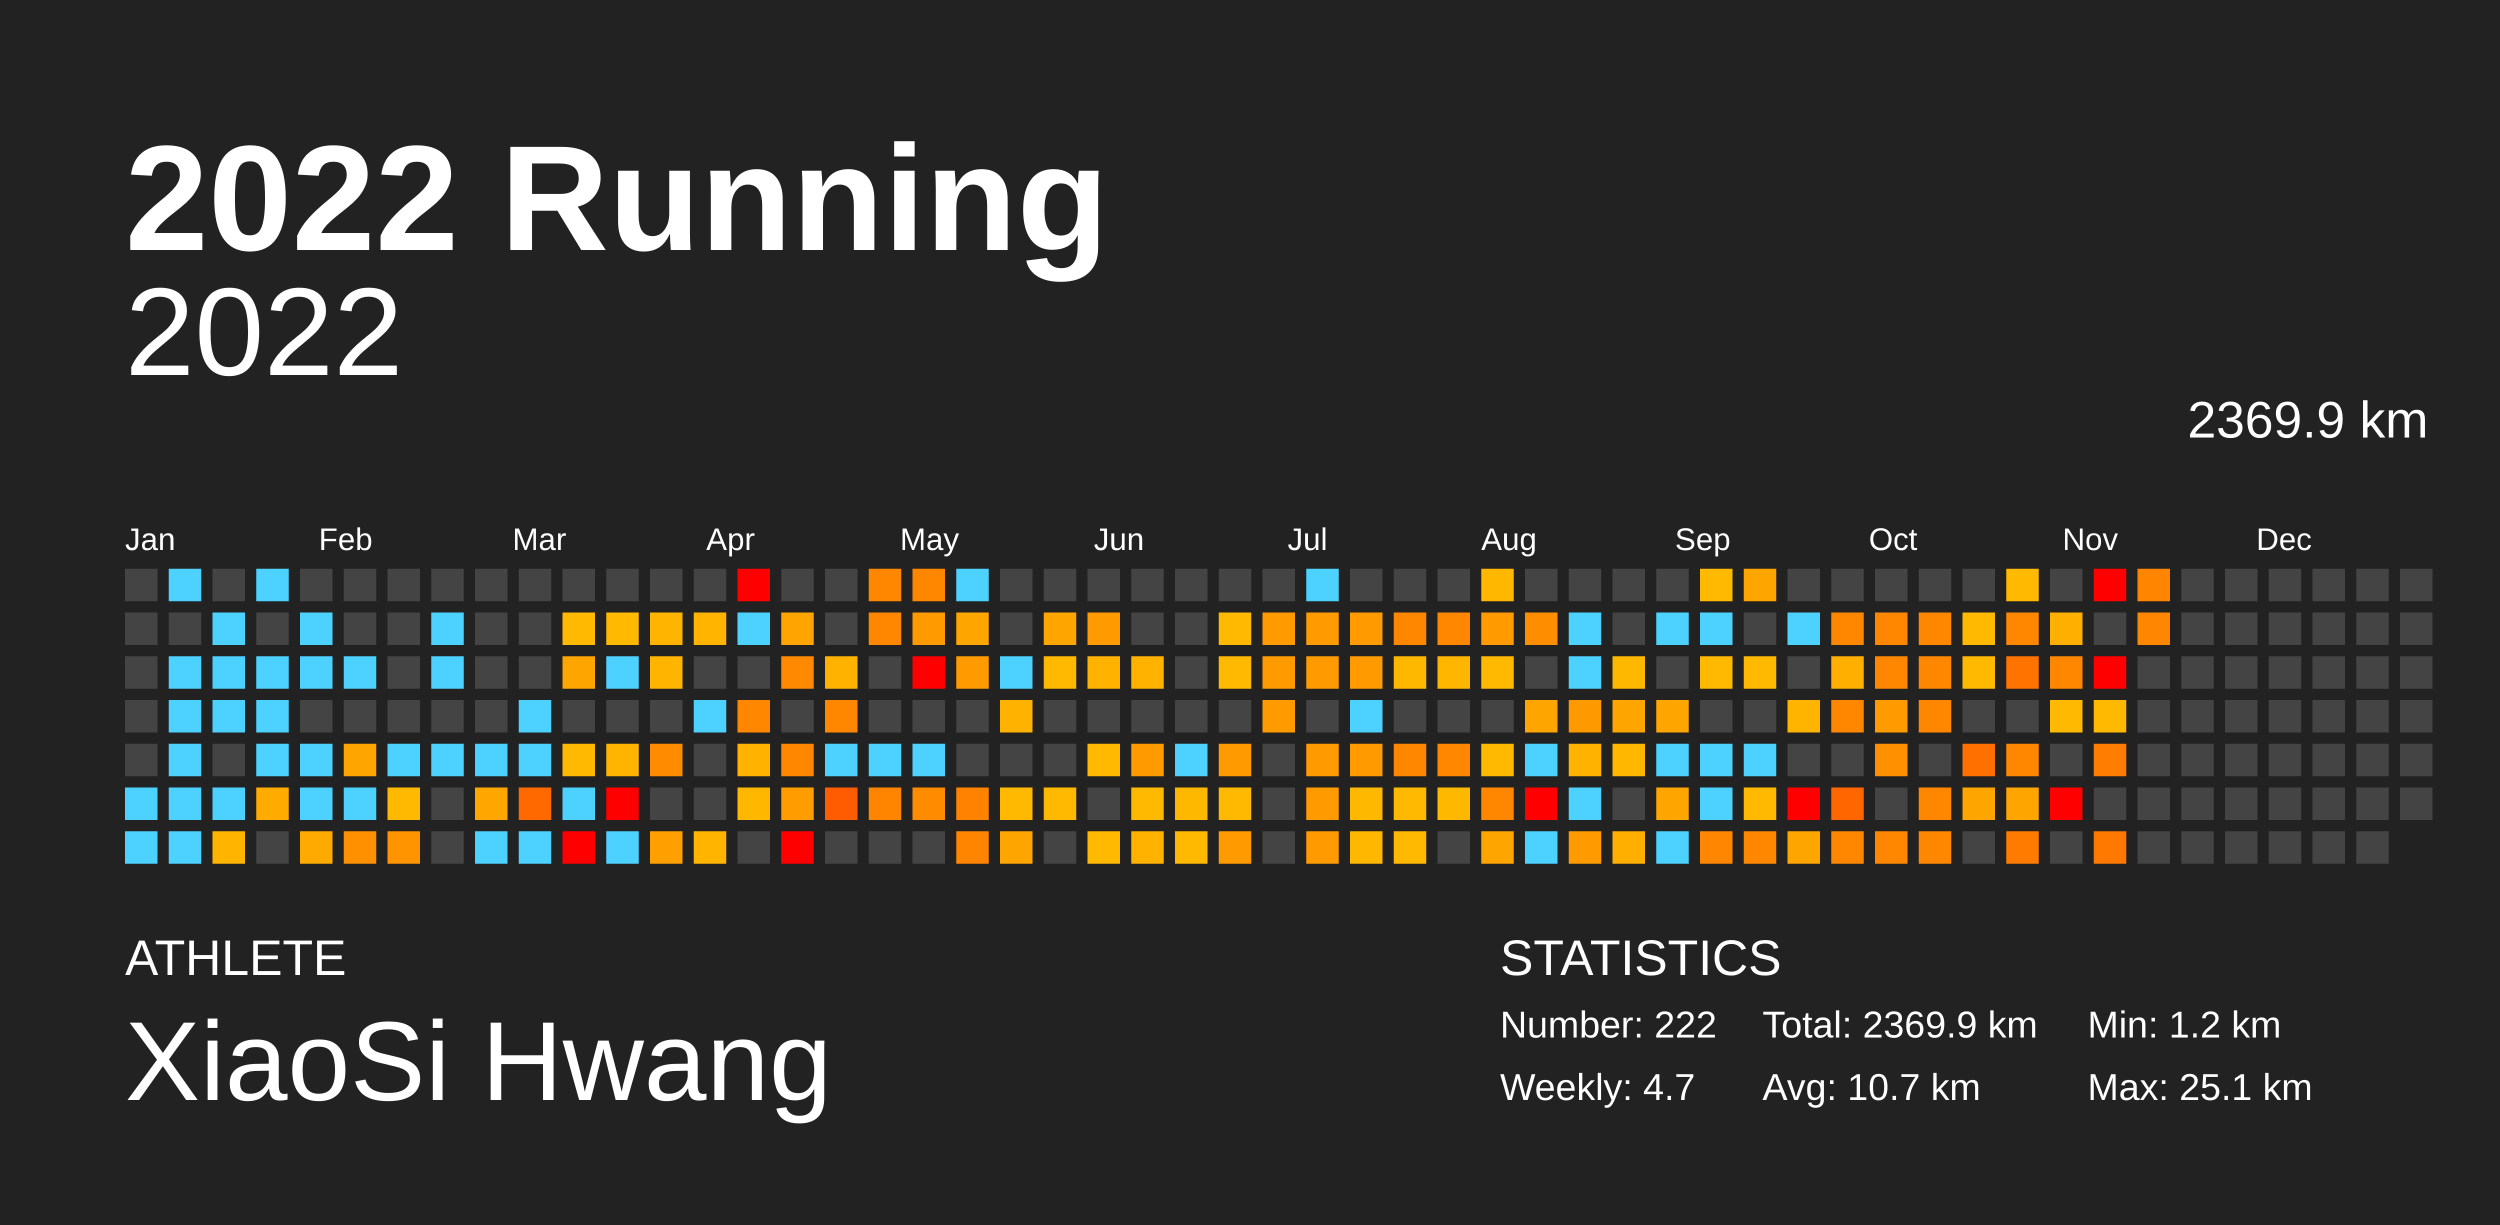
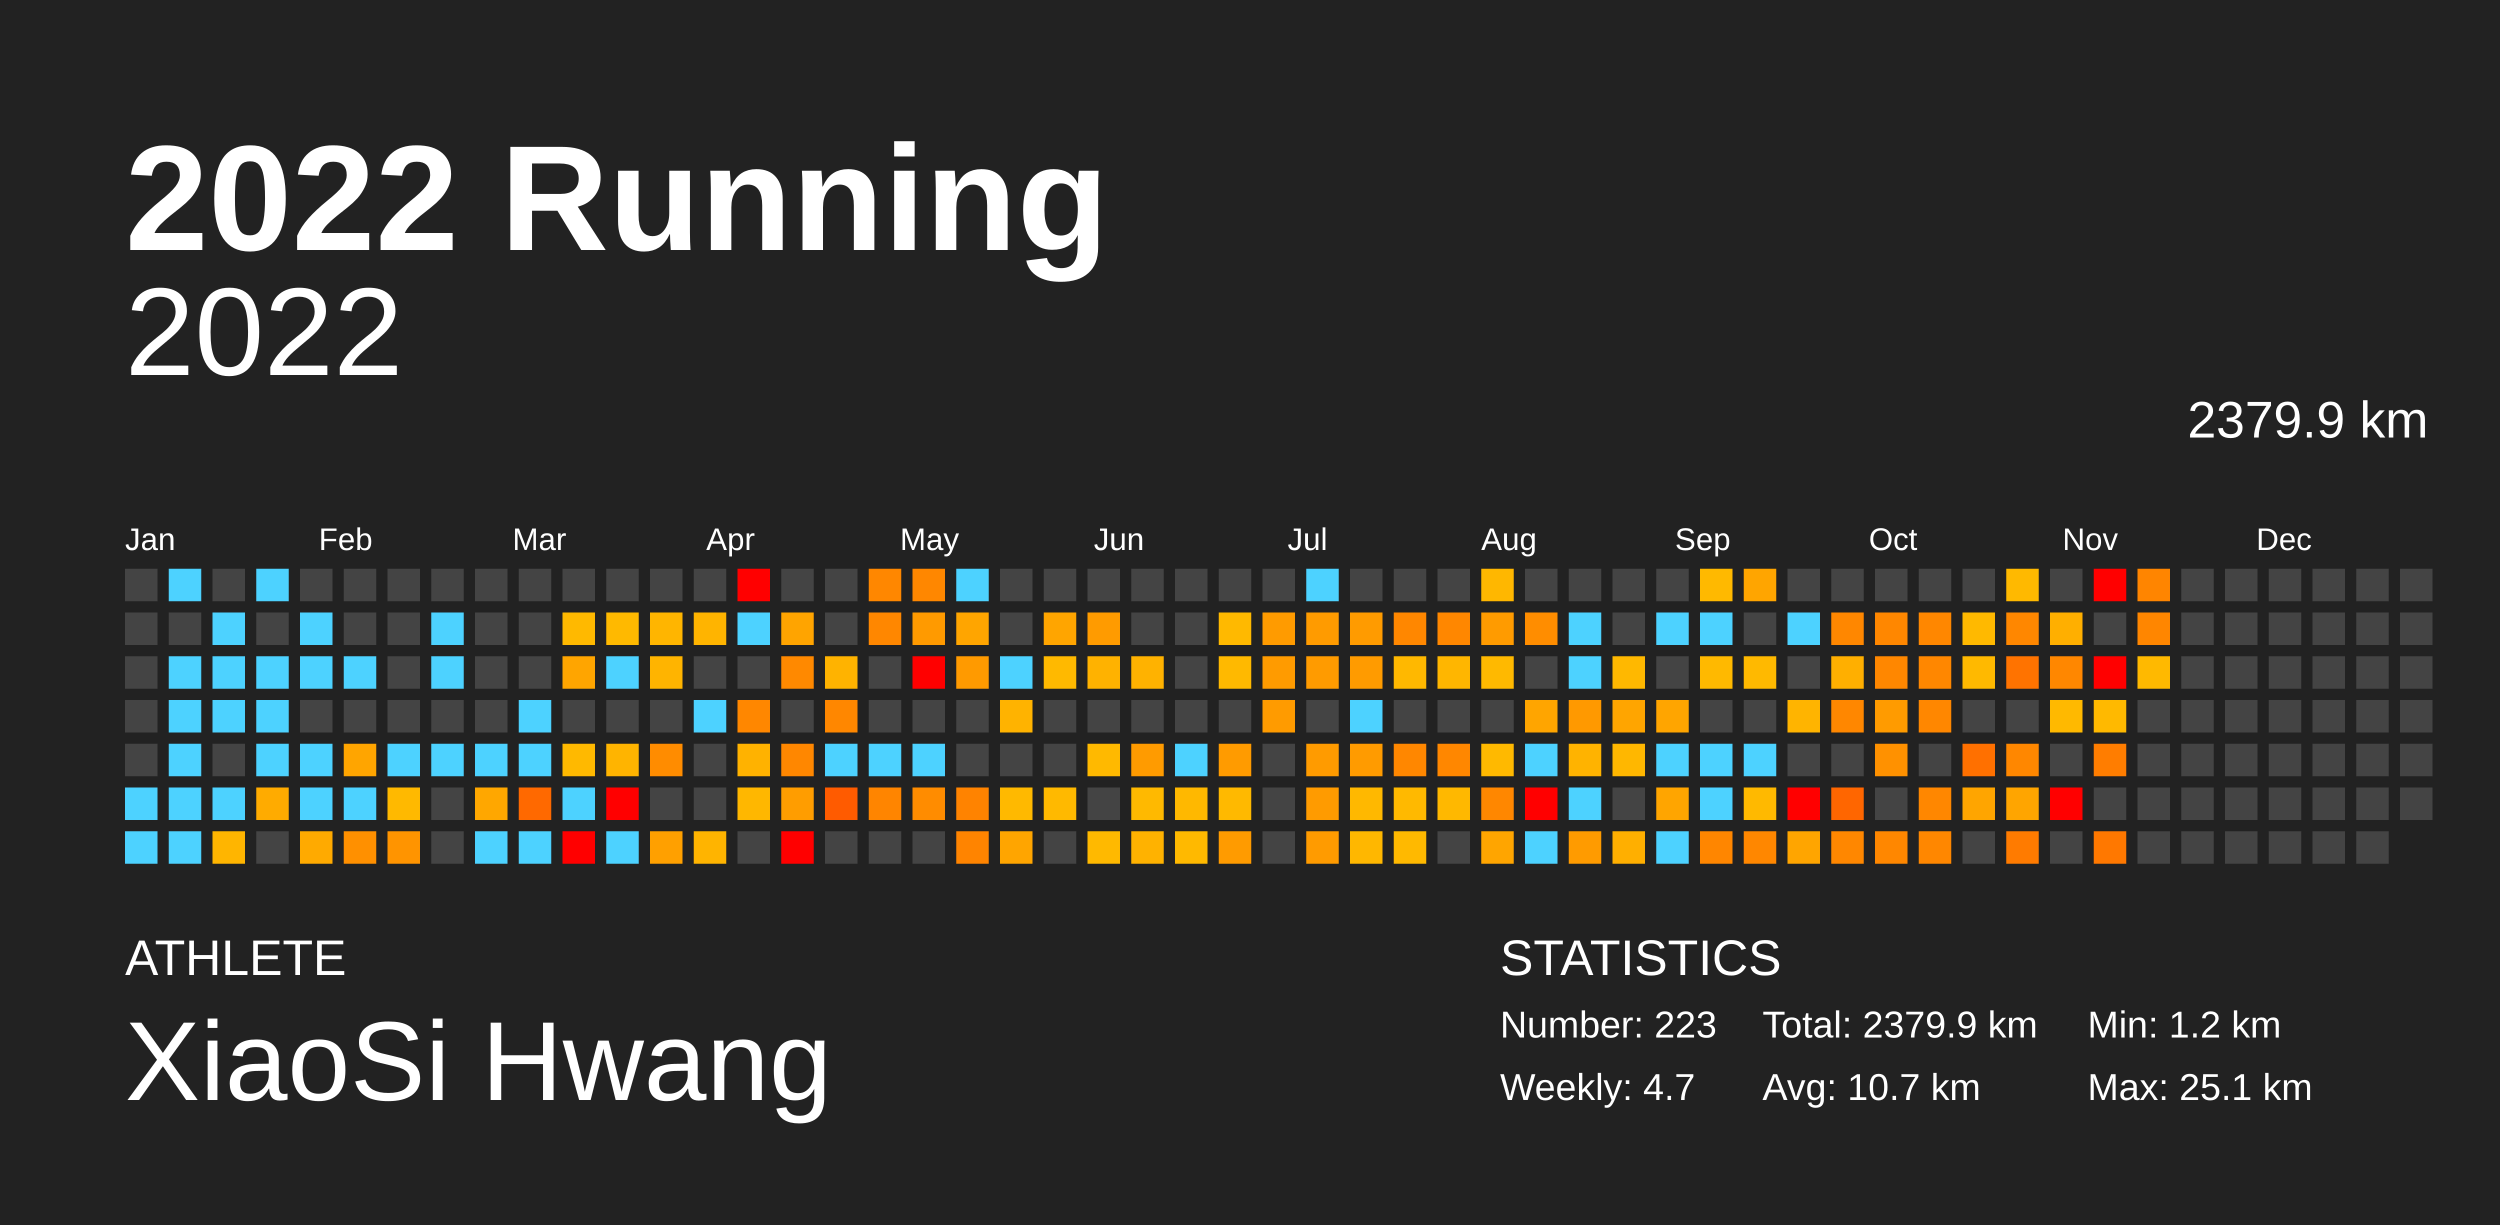
<svg xmlns="http://www.w3.org/2000/svg" baseProfile="full" height="98mm" version="1.1" viewBox="0,0,200,98" width="200mm">
  <defs />
  <rect fill="#222222" height="98" width="200" x="0" y="0" />
  <text fill="#FFFFFF" style="font-size:12px; font-family:Arial; font-weight:bold;" x="10" y="20">2022 Running</text>
  <text fill="#FFFFFF" style="font-size:4px; font-family:Arial" x="10" y="78">ATHLETE</text>
  <text fill="#FFFFFF" style="font-size:9px; font-family:Arial" x="10" y="88">XiaoSi Hwang</text>
  <text fill="#FFFFFF" style="font-size:4px; font-family:Arial" x="120" y="78">STATISTICS</text>
-   <text fill="#FFFFFF" style="font-size:3px; font-family:Arial" x="120" y="83">Number: 222</text>
+   <text fill="#FFFFFF" style="font-size:3px; font-family:Arial" x="120" y="83">Number: 223</text>
  <text fill="#FFFFFF" style="font-size:3px; font-family:Arial" x="120" y="88">Weekly: 4.7</text>
-   <text fill="#FFFFFF" style="font-size:3px; font-family:Arial" x="141" y="83">Total: 2369.9 km</text>
+   <text fill="#FFFFFF" style="font-size:3px; font-family:Arial" x="141" y="83">Total: 2379.9 km</text>
  <text fill="#FFFFFF" style="font-size:3px; font-family:Arial" x="141" y="88">Avg: 10.7 km</text>
  <text fill="#FFFFFF" style="font-size:3px; font-family:Arial" x="167" y="83">Min: 1.2 km</text>
  <text fill="#FFFFFF" style="font-size:3px; font-family:Arial" x="167" y="88">Max: 25.1 km</text>
  <text alignment-baseline="hanging" fill="#FFFFFF" style="font-size:10.0px; font-family:Arial;" x="10" y="30">2022</text>
-   <text alignment-baseline="hanging" fill="#FFFFFF" style="font-size:4.125px; font-family:Arial;" x="175" y="35">2369.9 km</text>
+   <text alignment-baseline="hanging" fill="#FFFFFF" style="font-size:4.125px; font-family:Arial;" x="175" y="35">2379.9 km</text>
  <text fill="#FFFFFF" style="font-size:2.5px; font-family:Arial" x="10.0" y="44">Jan</text>
  <text fill="#FFFFFF" style="font-size:2.5px; font-family:Arial" x="25.5" y="44">Feb</text>
  <text fill="#FFFFFF" style="font-size:2.5px; font-family:Arial" x="41.0" y="44">Mar</text>
  <text fill="#FFFFFF" style="font-size:2.5px; font-family:Arial" x="56.5" y="44">Apr</text>
  <text fill="#FFFFFF" style="font-size:2.5px; font-family:Arial" x="72.0" y="44">May</text>
  <text fill="#FFFFFF" style="font-size:2.5px; font-family:Arial" x="87.5" y="44">Jun</text>
  <text fill="#FFFFFF" style="font-size:2.5px; font-family:Arial" x="103.0" y="44">Jul</text>
  <text fill="#FFFFFF" style="font-size:2.5px; font-family:Arial" x="118.5" y="44">Aug</text>
  <text fill="#FFFFFF" style="font-size:2.5px; font-family:Arial" x="134.0" y="44">Sep</text>
  <text fill="#FFFFFF" style="font-size:2.5px; font-family:Arial" x="149.5" y="44">Oct</text>
  <text fill="#FFFFFF" style="font-size:2.5px; font-family:Arial" x="165.0" y="44">Nov</text>
  <text fill="#FFFFFF" style="font-size:2.5px; font-family:Arial" x="180.5" y="44">Dec</text>
  <rect fill="#444444" height="2.6" width="2.6" x="10.0" y="45.5" />
  <rect fill="#444444" height="2.6" width="2.6" x="10.0" y="49.0" />
  <rect fill="#444444" height="2.6" width="2.6" x="10.0" y="52.5" />
  <rect fill="#444444" height="2.6" width="2.6" x="10.0" y="56.0" />
  <rect fill="#444444" height="2.6" width="2.6" x="10.0" y="59.5" />
  <rect fill="#4dd2ff" height="2.6" width="2.6" x="10.0" y="63.0" />
  <rect fill="#4dd2ff" height="2.6" width="2.6" x="10.0" y="66.5" />
  <rect fill="#4dd2ff" height="2.6" width="2.6" x="13.5" y="45.5" />
  <rect fill="#444444" height="2.6" width="2.6" x="13.5" y="49.0" />
  <rect fill="#4dd2ff" height="2.6" width="2.6" x="13.5" y="52.5" />
  <rect fill="#4dd2ff" height="2.6" width="2.6" x="13.5" y="56.0" />
  <rect fill="#4dd2ff" height="2.6" width="2.6" x="13.5" y="59.5" />
  <rect fill="#4dd2ff" height="2.6" width="2.6" x="13.5" y="63.0" />
  <rect fill="#4dd2ff" height="2.6" width="2.6" x="13.5" y="66.5" />
  <rect fill="#444444" height="2.6" width="2.6" x="17.0" y="45.5" />
  <rect fill="#4dd2ff" height="2.6" width="2.6" x="17.0" y="49.0" />
  <rect fill="#4dd2ff" height="2.6" width="2.6" x="17.0" y="52.5" />
  <rect fill="#4dd2ff" height="2.6" width="2.6" x="17.0" y="56.0" />
  <rect fill="#444444" height="2.6" width="2.6" x="17.0" y="59.5" />
  <rect fill="#4dd2ff" height="2.6" width="2.6" x="17.0" y="63.0" />
  <rect fill="#ffb500" height="2.6" width="2.6" x="17.0" y="66.5" />
  <rect fill="#4dd2ff" height="2.6" width="2.6" x="20.5" y="45.5" />
  <rect fill="#444444" height="2.6" width="2.6" x="20.5" y="49.0" />
  <rect fill="#4dd2ff" height="2.6" width="2.6" x="20.5" y="52.5" />
  <rect fill="#4dd2ff" height="2.6" width="2.6" x="20.5" y="56.0" />
  <rect fill="#4dd2ff" height="2.6" width="2.6" x="20.5" y="59.5" />
  <rect fill="#ffab00" height="2.6" width="2.6" x="20.5" y="63.0" />
  <rect fill="#444444" height="2.6" width="2.6" x="20.5" y="66.5" />
  <rect fill="#444444" height="2.6" width="2.6" x="24.0" y="45.5" />
  <rect fill="#4dd2ff" height="2.6" width="2.6" x="24.0" y="49.0" />
  <rect fill="#4dd2ff" height="2.6" width="2.6" x="24.0" y="52.5" />
  <rect fill="#444444" height="2.6" width="2.6" x="24.0" y="56.0" />
  <rect fill="#4dd2ff" height="2.6" width="2.6" x="24.0" y="59.5" />
  <rect fill="#4dd2ff" height="2.6" width="2.6" x="24.0" y="63.0" />
  <rect fill="#ffaa00" height="2.6" width="2.6" x="24.0" y="66.5" />
  <rect fill="#444444" height="2.6" width="2.6" x="27.5" y="45.5" />
  <rect fill="#444444" height="2.6" width="2.6" x="27.5" y="49.0" />
  <rect fill="#4dd2ff" height="2.6" width="2.6" x="27.5" y="52.5" />
  <rect fill="#444444" height="2.6" width="2.6" x="27.5" y="56.0" />
  <rect fill="#ffa500" height="2.6" width="2.6" x="27.5" y="59.5" />
  <rect fill="#4dd2ff" height="2.6" width="2.6" x="27.5" y="63.0" />
  <rect fill="#ff9000" height="2.6" width="2.6" x="27.5" y="66.5" />
  <rect fill="#444444" height="2.6" width="2.6" x="31.0" y="45.5" />
  <rect fill="#444444" height="2.6" width="2.6" x="31.0" y="49.0" />
  <rect fill="#444444" height="2.6" width="2.6" x="31.0" y="52.5" />
  <rect fill="#444444" height="2.6" width="2.6" x="31.0" y="56.0" />
  <rect fill="#4dd2ff" height="2.6" width="2.6" x="31.0" y="59.5" />
  <rect fill="#ffb900" height="2.6" width="2.6" x="31.0" y="63.0" />
  <rect fill="#ff9400" height="2.6" width="2.6" x="31.0" y="66.5" />
  <rect fill="#444444" height="2.6" width="2.6" x="34.5" y="45.5" />
  <rect fill="#4dd2ff" height="2.6" width="2.6" x="34.5" y="49.0" />
  <rect fill="#4dd2ff" height="2.6" width="2.6" x="34.5" y="52.5" />
  <rect fill="#444444" height="2.6" width="2.6" x="34.5" y="56.0" />
  <rect fill="#4dd2ff" height="2.6" width="2.6" x="34.5" y="59.5" />
  <rect fill="#444444" height="2.6" width="2.6" x="34.5" y="63.0" />
  <rect fill="#444444" height="2.6" width="2.6" x="34.5" y="66.5" />
  <rect fill="#444444" height="2.6" width="2.6" x="38.0" y="45.5" />
  <rect fill="#444444" height="2.6" width="2.6" x="38.0" y="49.0" />
  <rect fill="#444444" height="2.6" width="2.6" x="38.0" y="52.5" />
  <rect fill="#444444" height="2.6" width="2.6" x="38.0" y="56.0" />
  <rect fill="#4dd2ff" height="2.6" width="2.6" x="38.0" y="59.5" />
  <rect fill="#ffa700" height="2.6" width="2.6" x="38.0" y="63.0" />
  <rect fill="#4dd2ff" height="2.6" width="2.6" x="38.0" y="66.5" />
  <rect fill="#444444" height="2.6" width="2.6" x="41.5" y="45.5" />
  <rect fill="#444444" height="2.6" width="2.6" x="41.5" y="49.0" />
  <rect fill="#444444" height="2.6" width="2.6" x="41.5" y="52.5" />
  <rect fill="#4dd2ff" height="2.6" width="2.6" x="41.5" y="56.0" />
  <rect fill="#4dd2ff" height="2.6" width="2.6" x="41.5" y="59.5" />
  <rect fill="#ff6900" height="2.6" width="2.6" x="41.5" y="63.0" />
  <rect fill="#4dd2ff" height="2.6" width="2.6" x="41.5" y="66.5" />
  <rect fill="#444444" height="2.6" width="2.6" x="45.0" y="45.5" />
  <rect fill="#ffb900" height="2.6" width="2.6" x="45.0" y="49.0" />
  <rect fill="#ffa500" height="2.6" width="2.6" x="45.0" y="52.5" />
  <rect fill="#444444" height="2.6" width="2.6" x="45.0" y="56.0" />
  <rect fill="#ffb900" height="2.6" width="2.6" x="45.0" y="59.5" />
  <rect fill="#4dd2ff" height="2.6" width="2.6" x="45.0" y="63.0" />
  <rect fill="red" height="2.6" width="2.6" x="45.0" y="66.5" />
  <rect fill="#444444" height="2.6" width="2.6" x="48.5" y="45.5" />
  <rect fill="#ffb900" height="2.6" width="2.6" x="48.5" y="49.0" />
  <rect fill="#4dd2ff" height="2.6" width="2.6" x="48.5" y="52.5" />
  <rect fill="#444444" height="2.6" width="2.6" x="48.5" y="56.0" />
  <rect fill="#ffb400" height="2.6" width="2.6" x="48.5" y="59.5" />
  <rect fill="red" height="2.6" width="2.6" x="48.5" y="63.0" />
  <rect fill="#4dd2ff" height="2.6" width="2.6" x="48.5" y="66.5" />
  <rect fill="#444444" height="2.6" width="2.6" x="52.0" y="45.5" />
  <rect fill="#ffb500" height="2.6" width="2.6" x="52.0" y="49.0" />
  <rect fill="#ffb400" height="2.6" width="2.6" x="52.0" y="52.5" />
  <rect fill="#444444" height="2.6" width="2.6" x="52.0" y="56.0" />
  <rect fill="#ff8c00" height="2.6" width="2.6" x="52.0" y="59.5" />
  <rect fill="#444444" height="2.6" width="2.6" x="52.0" y="63.0" />
  <rect fill="#ffa000" height="2.6" width="2.6" x="52.0" y="66.5" />
  <rect fill="#444444" height="2.6" width="2.6" x="55.5" y="45.5" />
  <rect fill="#ffb400" height="2.6" width="2.6" x="55.5" y="49.0" />
  <rect fill="#444444" height="2.6" width="2.6" x="55.5" y="52.5" />
  <rect fill="#4dd2ff" height="2.6" width="2.6" x="55.5" y="56.0" />
  <rect fill="#444444" height="2.6" width="2.6" x="55.5" y="59.5" />
  <rect fill="#444444" height="2.6" width="2.6" x="55.5" y="63.0" />
  <rect fill="#ffb400" height="2.6" width="2.6" x="55.5" y="66.5" />
  <rect fill="red" height="2.6" width="2.6" x="59.0" y="45.5" />
  <rect fill="#4dd2ff" height="2.6" width="2.6" x="59.0" y="49.0" />
  <rect fill="#444444" height="2.6" width="2.6" x="59.0" y="52.5" />
  <rect fill="#ff8700" height="2.6" width="2.6" x="59.0" y="56.0" />
  <rect fill="#ffb200" height="2.6" width="2.6" x="59.0" y="59.5" />
  <rect fill="#ffb700" height="2.6" width="2.6" x="59.0" y="63.0" />
  <rect fill="#444444" height="2.6" width="2.6" x="59.0" y="66.5" />
  <rect fill="#444444" height="2.6" width="2.6" x="62.5" y="45.5" />
  <rect fill="#ffa400" height="2.6" width="2.6" x="62.5" y="49.0" />
  <rect fill="#ff8900" height="2.6" width="2.6" x="62.5" y="52.5" />
  <rect fill="#444444" height="2.6" width="2.6" x="62.5" y="56.0" />
  <rect fill="#ff8700" height="2.6" width="2.6" x="62.5" y="59.5" />
  <rect fill="#ff9d00" height="2.6" width="2.6" x="62.5" y="63.0" />
  <rect fill="red" height="2.6" width="2.6" x="62.5" y="66.5" />
  <rect fill="#444444" height="2.6" width="2.6" x="66.0" y="45.5" />
  <rect fill="#444444" height="2.6" width="2.6" x="66.0" y="49.0" />
  <rect fill="#ffb300" height="2.6" width="2.6" x="66.0" y="52.5" />
  <rect fill="#ff8700" height="2.6" width="2.6" x="66.0" y="56.0" />
  <rect fill="#4dd2ff" height="2.6" width="2.6" x="66.0" y="59.5" />
  <rect fill="#ff5b00" height="2.6" width="2.6" x="66.0" y="63.0" />
  <rect fill="#444444" height="2.6" width="2.6" x="66.0" y="66.5" />
  <rect fill="#ff8700" height="2.6" width="2.6" x="69.5" y="45.5" />
  <rect fill="#ff8700" height="2.6" width="2.6" x="69.5" y="49.0" />
  <rect fill="#444444" height="2.6" width="2.6" x="69.5" y="52.5" />
  <rect fill="#444444" height="2.6" width="2.6" x="69.5" y="56.0" />
  <rect fill="#4dd2ff" height="2.6" width="2.6" x="69.5" y="59.5" />
  <rect fill="#ff8500" height="2.6" width="2.6" x="69.5" y="63.0" />
  <rect fill="#444444" height="2.6" width="2.6" x="69.5" y="66.5" />
  <rect fill="#ff8700" height="2.6" width="2.6" x="73.0" y="45.5" />
  <rect fill="#ff9a00" height="2.6" width="2.6" x="73.0" y="49.0" />
  <rect fill="red" height="2.6" width="2.6" x="73.0" y="52.5" />
  <rect fill="#444444" height="2.6" width="2.6" x="73.0" y="56.0" />
  <rect fill="#4dd2ff" height="2.6" width="2.6" x="73.0" y="59.5" />
  <rect fill="#ff8c00" height="2.6" width="2.6" x="73.0" y="63.0" />
  <rect fill="#444444" height="2.6" width="2.6" x="73.0" y="66.5" />
  <rect fill="#4dd2ff" height="2.6" width="2.6" x="76.5" y="45.5" />
  <rect fill="#ffa500" height="2.6" width="2.6" x="76.5" y="49.0" />
  <rect fill="#ff9a00" height="2.6" width="2.6" x="76.5" y="52.5" />
  <rect fill="#444444" height="2.6" width="2.6" x="76.5" y="56.0" />
  <rect fill="#444444" height="2.6" width="2.6" x="76.5" y="59.5" />
  <rect fill="#ff8300" height="2.6" width="2.6" x="76.5" y="63.0" />
  <rect fill="#ff8400" height="2.6" width="2.6" x="76.5" y="66.5" />
  <rect fill="#444444" height="2.6" width="2.6" x="80.0" y="45.5" />
  <rect fill="#444444" height="2.6" width="2.6" x="80.0" y="49.0" />
  <rect fill="#4dd2ff" height="2.6" width="2.6" x="80.0" y="52.5" />
  <rect fill="#ffb300" height="2.6" width="2.6" x="80.0" y="56.0" />
  <rect fill="#444444" height="2.6" width="2.6" x="80.0" y="59.5" />
  <rect fill="#ffb900" height="2.6" width="2.6" x="80.0" y="63.0" />
  <rect fill="#ffa500" height="2.6" width="2.6" x="80.0" y="66.5" />
  <rect fill="#444444" height="2.6" width="2.6" x="83.5" y="45.5" />
  <rect fill="#ffa500" height="2.6" width="2.6" x="83.5" y="49.0" />
  <rect fill="#ffb900" height="2.6" width="2.6" x="83.5" y="52.5" />
  <rect fill="#444444" height="2.6" width="2.6" x="83.5" y="56.0" />
  <rect fill="#444444" height="2.6" width="2.6" x="83.5" y="59.5" />
  <rect fill="#ffb900" height="2.6" width="2.6" x="83.5" y="63.0" />
  <rect fill="#444444" height="2.6" width="2.6" x="83.5" y="66.5" />
  <rect fill="#444444" height="2.6" width="2.6" x="87.0" y="45.5" />
  <rect fill="#ff9b00" height="2.6" width="2.6" x="87.0" y="49.0" />
  <rect fill="#ffb200" height="2.6" width="2.6" x="87.0" y="52.5" />
  <rect fill="#444444" height="2.6" width="2.6" x="87.0" y="56.0" />
  <rect fill="#ffb900" height="2.6" width="2.6" x="87.0" y="59.5" />
  <rect fill="#444444" height="2.6" width="2.6" x="87.0" y="63.0" />
  <rect fill="#ffb900" height="2.6" width="2.6" x="87.0" y="66.5" />
  <rect fill="#444444" height="2.6" width="2.6" x="90.5" y="45.5" />
  <rect fill="#444444" height="2.6" width="2.6" x="90.5" y="49.0" />
  <rect fill="#ffb200" height="2.6" width="2.6" x="90.5" y="52.5" />
  <rect fill="#444444" height="2.6" width="2.6" x="90.5" y="56.0" />
  <rect fill="#ff9b00" height="2.6" width="2.6" x="90.5" y="59.5" />
  <rect fill="#ffb900" height="2.6" width="2.6" x="90.5" y="63.0" />
  <rect fill="#ffb200" height="2.6" width="2.6" x="90.5" y="66.5" />
  <rect fill="#444444" height="2.6" width="2.6" x="94.0" y="45.5" />
  <rect fill="#444444" height="2.6" width="2.6" x="94.0" y="49.0" />
  <rect fill="#444444" height="2.6" width="2.6" x="94.0" y="52.5" />
  <rect fill="#444444" height="2.6" width="2.6" x="94.0" y="56.0" />
  <rect fill="#4dd2ff" height="2.6" width="2.6" x="94.0" y="59.5" />
  <rect fill="#ffb800" height="2.6" width="2.6" x="94.0" y="63.0" />
  <rect fill="#ffb900" height="2.6" width="2.6" x="94.0" y="66.5" />
  <rect fill="#444444" height="2.6" width="2.6" x="97.5" y="45.5" />
  <rect fill="#ffb900" height="2.6" width="2.6" x="97.5" y="49.0" />
  <rect fill="#ffb900" height="2.6" width="2.6" x="97.5" y="52.5" />
  <rect fill="#444444" height="2.6" width="2.6" x="97.5" y="56.0" />
  <rect fill="#ff9b00" height="2.6" width="2.6" x="97.5" y="59.5" />
  <rect fill="#ffb900" height="2.6" width="2.6" x="97.5" y="63.0" />
  <rect fill="#ff9b00" height="2.6" width="2.6" x="97.5" y="66.5" />
  <rect fill="#444444" height="2.6" width="2.6" x="101.0" y="45.5" />
  <rect fill="#ff9b00" height="2.6" width="2.6" x="101.0" y="49.0" />
  <rect fill="#ff9b00" height="2.6" width="2.6" x="101.0" y="52.5" />
  <rect fill="#ff9b00" height="2.6" width="2.6" x="101.0" y="56.0" />
  <rect fill="#444444" height="2.6" width="2.6" x="101.0" y="59.5" />
  <rect fill="#444444" height="2.6" width="2.6" x="101.0" y="63.0" />
  <rect fill="#444444" height="2.6" width="2.6" x="101.0" y="66.5" />
  <rect fill="#4dd2ff" height="2.6" width="2.6" x="104.5" y="45.5" />
  <rect fill="#ff9b00" height="2.6" width="2.6" x="104.5" y="49.0" />
  <rect fill="#ff9b00" height="2.6" width="2.6" x="104.5" y="52.5" />
  <rect fill="#444444" height="2.6" width="2.6" x="104.5" y="56.0" />
  <rect fill="#ff9b00" height="2.6" width="2.6" x="104.5" y="59.5" />
  <rect fill="#ff9b00" height="2.6" width="2.6" x="104.5" y="63.0" />
  <rect fill="#ff9b00" height="2.6" width="2.6" x="104.5" y="66.5" />
  <rect fill="#444444" height="2.6" width="2.6" x="108.0" y="45.5" />
  <rect fill="#ff9b00" height="2.6" width="2.6" x="108.0" y="49.0" />
  <rect fill="#ff9b00" height="2.6" width="2.6" x="108.0" y="52.5" />
  <rect fill="#4dd2ff" height="2.6" width="2.6" x="108.0" y="56.0" />
  <rect fill="#ff9b00" height="2.6" width="2.6" x="108.0" y="59.5" />
  <rect fill="#ffb800" height="2.6" width="2.6" x="108.0" y="63.0" />
  <rect fill="#ffb700" height="2.6" width="2.6" x="108.0" y="66.5" />
  <rect fill="#444444" height="2.6" width="2.6" x="111.5" y="45.5" />
  <rect fill="#ff8700" height="2.6" width="2.6" x="111.5" y="49.0" />
  <rect fill="#ffb800" height="2.6" width="2.6" x="111.5" y="52.5" />
  <rect fill="#444444" height="2.6" width="2.6" x="111.5" y="56.0" />
  <rect fill="#ff8700" height="2.6" width="2.6" x="111.5" y="59.5" />
  <rect fill="#ffb900" height="2.6" width="2.6" x="111.5" y="63.0" />
  <rect fill="#ffb900" height="2.6" width="2.6" x="111.5" y="66.5" />
  <rect fill="#444444" height="2.6" width="2.6" x="115.0" y="45.5" />
  <rect fill="#ff8700" height="2.6" width="2.6" x="115.0" y="49.0" />
  <rect fill="#ffb600" height="2.6" width="2.6" x="115.0" y="52.5" />
  <rect fill="#444444" height="2.6" width="2.6" x="115.0" y="56.0" />
  <rect fill="#ff8700" height="2.6" width="2.6" x="115.0" y="59.5" />
  <rect fill="#ffb800" height="2.6" width="2.6" x="115.0" y="63.0" />
  <rect fill="#444444" height="2.6" width="2.6" x="115.0" y="66.5" />
  <rect fill="#ffb700" height="2.6" width="2.6" x="118.5" y="45.5" />
  <rect fill="#ff9b00" height="2.6" width="2.6" x="118.5" y="49.0" />
  <rect fill="#ffb900" height="2.6" width="2.6" x="118.5" y="52.5" />
  <rect fill="#444444" height="2.6" width="2.6" x="118.5" y="56.0" />
  <rect fill="#ffb900" height="2.6" width="2.6" x="118.5" y="59.5" />
  <rect fill="#ff8700" height="2.6" width="2.6" x="118.5" y="63.0" />
  <rect fill="#ffa500" height="2.6" width="2.6" x="118.5" y="66.5" />
  <rect fill="#444444" height="2.6" width="2.6" x="122.0" y="45.5" />
  <rect fill="#ff8d00" height="2.6" width="2.6" x="122.0" y="49.0" />
  <rect fill="#444444" height="2.6" width="2.6" x="122.0" y="52.5" />
  <rect fill="#ffa500" height="2.6" width="2.6" x="122.0" y="56.0" />
  <rect fill="#4dd2ff" height="2.6" width="2.6" x="122.0" y="59.5" />
  <rect fill="red" height="2.6" width="2.6" x="122.0" y="63.0" />
  <rect fill="#4dd2ff" height="2.6" width="2.6" x="122.0" y="66.5" />
  <rect fill="#444444" height="2.6" width="2.6" x="125.5" y="45.5" />
  <rect fill="#4dd2ff" height="2.6" width="2.6" x="125.5" y="49.0" />
  <rect fill="#4dd2ff" height="2.6" width="2.6" x="125.5" y="52.5" />
  <rect fill="#ff9900" height="2.6" width="2.6" x="125.5" y="56.0" />
  <rect fill="#ffb300" height="2.6" width="2.6" x="125.5" y="59.5" />
  <rect fill="#4dd2ff" height="2.6" width="2.6" x="125.5" y="63.0" />
  <rect fill="#ff9b00" height="2.6" width="2.6" x="125.5" y="66.5" />
  <rect fill="#444444" height="2.6" width="2.6" x="129.0" y="45.5" />
  <rect fill="#444444" height="2.6" width="2.6" x="129.0" y="49.0" />
  <rect fill="#ffb800" height="2.6" width="2.6" x="129.0" y="52.5" />
  <rect fill="#ffa500" height="2.6" width="2.6" x="129.0" y="56.0" />
  <rect fill="#ffb700" height="2.6" width="2.6" x="129.0" y="59.5" />
  <rect fill="#444444" height="2.6" width="2.6" x="129.0" y="63.0" />
  <rect fill="#ffaf00" height="2.6" width="2.6" x="129.0" y="66.5" />
  <rect fill="#444444" height="2.6" width="2.6" x="132.5" y="45.5" />
  <rect fill="#4dd2ff" height="2.6" width="2.6" x="132.5" y="49.0" />
  <rect fill="#444444" height="2.6" width="2.6" x="132.5" y="52.5" />
  <rect fill="#ffa500" height="2.6" width="2.6" x="132.5" y="56.0" />
  <rect fill="#4dd2ff" height="2.6" width="2.6" x="132.5" y="59.5" />
  <rect fill="#ffa500" height="2.6" width="2.6" x="132.5" y="63.0" />
  <rect fill="#4dd2ff" height="2.6" width="2.6" x="132.5" y="66.5" />
  <rect fill="#ffb900" height="2.6" width="2.6" x="136.0" y="45.5" />
  <rect fill="#4dd2ff" height="2.6" width="2.6" x="136.0" y="49.0" />
  <rect fill="#ffb900" height="2.6" width="2.6" x="136.0" y="52.5" />
  <rect fill="#444444" height="2.6" width="2.6" x="136.0" y="56.0" />
  <rect fill="#4dd2ff" height="2.6" width="2.6" x="136.0" y="59.5" />
  <rect fill="#4dd2ff" height="2.6" width="2.6" x="136.0" y="63.0" />
  <rect fill="#ff8600" height="2.6" width="2.6" x="136.0" y="66.5" />
  <rect fill="#ffa500" height="2.6" width="2.6" x="139.5" y="45.5" />
  <rect fill="#444444" height="2.6" width="2.6" x="139.5" y="49.0" />
  <rect fill="#ffb900" height="2.6" width="2.6" x="139.5" y="52.5" />
  <rect fill="#444444" height="2.6" width="2.6" x="139.5" y="56.0" />
  <rect fill="#4dd2ff" height="2.6" width="2.6" x="139.5" y="59.5" />
  <rect fill="#ffb900" height="2.6" width="2.6" x="139.5" y="63.0" />
  <rect fill="#ff8700" height="2.6" width="2.6" x="139.5" y="66.5" />
  <rect fill="#444444" height="2.6" width="2.6" x="143.0" y="45.5" />
  <rect fill="#4dd2ff" height="2.6" width="2.6" x="143.0" y="49.0" />
  <rect fill="#444444" height="2.6" width="2.6" x="143.0" y="52.5" />
  <rect fill="#ffb400" height="2.6" width="2.6" x="143.0" y="56.0" />
  <rect fill="#444444" height="2.6" width="2.6" x="143.0" y="59.5" />
  <rect fill="red" height="2.6" width="2.6" x="143.0" y="63.0" />
  <rect fill="#ffa500" height="2.6" width="2.6" x="143.0" y="66.5" />
  <rect fill="#444444" height="2.6" width="2.6" x="146.5" y="45.5" />
  <rect fill="#ff8700" height="2.6" width="2.6" x="146.5" y="49.0" />
  <rect fill="#ffaf00" height="2.6" width="2.6" x="146.5" y="52.5" />
  <rect fill="#ff8700" height="2.6" width="2.6" x="146.5" y="56.0" />
  <rect fill="#444444" height="2.6" width="2.6" x="146.5" y="59.5" />
  <rect fill="#ff6600" height="2.6" width="2.6" x="146.5" y="63.0" />
  <rect fill="#ff8700" height="2.6" width="2.6" x="146.5" y="66.5" />
  <rect fill="#444444" height="2.6" width="2.6" x="150.0" y="45.5" />
  <rect fill="#ff8700" height="2.6" width="2.6" x="150.0" y="49.0" />
  <rect fill="#ff8700" height="2.6" width="2.6" x="150.0" y="52.5" />
  <rect fill="#ff9b00" height="2.6" width="2.6" x="150.0" y="56.0" />
  <rect fill="#ff9100" height="2.6" width="2.6" x="150.0" y="59.5" />
  <rect fill="#444444" height="2.6" width="2.6" x="150.0" y="63.0" />
  <rect fill="#ff8700" height="2.6" width="2.6" x="150.0" y="66.5" />
  <rect fill="#444444" height="2.6" width="2.6" x="153.5" y="45.5" />
  <rect fill="#ff8700" height="2.6" width="2.6" x="153.5" y="49.0" />
  <rect fill="#ff8700" height="2.6" width="2.6" x="153.5" y="52.5" />
  <rect fill="#ff8700" height="2.6" width="2.6" x="153.5" y="56.0" />
  <rect fill="#444444" height="2.6" width="2.6" x="153.5" y="59.5" />
  <rect fill="#ff8700" height="2.6" width="2.6" x="153.5" y="63.0" />
  <rect fill="#ff8700" height="2.6" width="2.6" x="153.5" y="66.5" />
  <rect fill="#444444" height="2.6" width="2.6" x="157.0" y="45.5" />
  <rect fill="#ffb900" height="2.6" width="2.6" x="157.0" y="49.0" />
  <rect fill="#ffb900" height="2.6" width="2.6" x="157.0" y="52.5" />
  <rect fill="#444444" height="2.6" width="2.6" x="157.0" y="56.0" />
  <rect fill="#ff7000" height="2.6" width="2.6" x="157.0" y="59.5" />
  <rect fill="#ffa500" height="2.6" width="2.6" x="157.0" y="63.0" />
  <rect fill="#444444" height="2.6" width="2.6" x="157.0" y="66.5" />
  <rect fill="#ffb900" height="2.6" width="2.6" x="160.5" y="45.5" />
  <rect fill="#ff8700" height="2.6" width="2.6" x="160.5" y="49.0" />
  <rect fill="#ff7300" height="2.6" width="2.6" x="160.5" y="52.5" />
  <rect fill="#444444" height="2.6" width="2.6" x="160.5" y="56.0" />
  <rect fill="#ff8700" height="2.6" width="2.6" x="160.5" y="59.5" />
  <rect fill="#ffa500" height="2.6" width="2.6" x="160.5" y="63.0" />
  <rect fill="#ff7b00" height="2.6" width="2.6" x="160.5" y="66.5" />
  <rect fill="#444444" height="2.6" width="2.6" x="164.0" y="45.5" />
  <rect fill="#ffaf00" height="2.6" width="2.6" x="164.0" y="49.0" />
  <rect fill="#ff8700" height="2.6" width="2.6" x="164.0" y="52.5" />
  <rect fill="#ffb900" height="2.6" width="2.6" x="164.0" y="56.0" />
  <rect fill="#444444" height="2.6" width="2.6" x="164.0" y="59.5" />
  <rect fill="red" height="2.6" width="2.6" x="164.0" y="63.0" />
  <rect fill="#444444" height="2.6" width="2.6" x="164.0" y="66.5" />
  <rect fill="red" height="2.6" width="2.6" x="167.5" y="45.5" />
  <rect fill="#444444" height="2.6" width="2.6" x="167.5" y="49.0" />
  <rect fill="red" height="2.6" width="2.6" x="167.5" y="52.5" />
  <rect fill="#ffb900" height="2.6" width="2.6" x="167.5" y="56.0" />
  <rect fill="#ff7d00" height="2.6" width="2.6" x="167.5" y="59.5" />
  <rect fill="#444444" height="2.6" width="2.6" x="167.5" y="63.0" />
  <rect fill="#ff7800" height="2.6" width="2.6" x="167.5" y="66.5" />
  <rect fill="#ff8500" height="2.6" width="2.6" x="171.0" y="45.5" />
  <rect fill="#ff8600" height="2.6" width="2.6" x="171.0" y="49.0" />
-   <rect fill="#444444" height="2.6" width="2.6" x="171.0" y="52.5" />
+   <rect fill="#ffb900" height="2.6" width="2.6" x="171.0" y="52.5" />
  <rect fill="#444444" height="2.6" width="2.6" x="171.0" y="56.0" />
  <rect fill="#444444" height="2.6" width="2.6" x="171.0" y="59.5" />
  <rect fill="#444444" height="2.6" width="2.6" x="171.0" y="63.0" />
  <rect fill="#444444" height="2.6" width="2.6" x="171.0" y="66.5" />
  <rect fill="#444444" height="2.6" width="2.6" x="174.5" y="45.5" />
  <rect fill="#444444" height="2.6" width="2.6" x="174.5" y="49.0" />
  <rect fill="#444444" height="2.6" width="2.6" x="174.5" y="52.5" />
  <rect fill="#444444" height="2.6" width="2.6" x="174.5" y="56.0" />
  <rect fill="#444444" height="2.6" width="2.6" x="174.5" y="59.5" />
  <rect fill="#444444" height="2.6" width="2.6" x="174.5" y="63.0" />
  <rect fill="#444444" height="2.6" width="2.6" x="174.5" y="66.5" />
  <rect fill="#444444" height="2.6" width="2.6" x="178.0" y="45.5" />
  <rect fill="#444444" height="2.6" width="2.6" x="178.0" y="49.0" />
  <rect fill="#444444" height="2.6" width="2.6" x="178.0" y="52.5" />
  <rect fill="#444444" height="2.6" width="2.6" x="178.0" y="56.0" />
  <rect fill="#444444" height="2.6" width="2.6" x="178.0" y="59.5" />
  <rect fill="#444444" height="2.6" width="2.6" x="178.0" y="63.0" />
  <rect fill="#444444" height="2.6" width="2.6" x="178.0" y="66.5" />
  <rect fill="#444444" height="2.6" width="2.6" x="181.5" y="45.5" />
  <rect fill="#444444" height="2.6" width="2.6" x="181.5" y="49.0" />
  <rect fill="#444444" height="2.6" width="2.6" x="181.5" y="52.5" />
  <rect fill="#444444" height="2.6" width="2.6" x="181.5" y="56.0" />
  <rect fill="#444444" height="2.6" width="2.6" x="181.5" y="59.5" />
  <rect fill="#444444" height="2.6" width="2.6" x="181.5" y="63.0" />
  <rect fill="#444444" height="2.6" width="2.6" x="181.5" y="66.5" />
  <rect fill="#444444" height="2.6" width="2.6" x="185.0" y="45.5" />
  <rect fill="#444444" height="2.6" width="2.6" x="185.0" y="49.0" />
  <rect fill="#444444" height="2.6" width="2.6" x="185.0" y="52.5" />
  <rect fill="#444444" height="2.6" width="2.6" x="185.0" y="56.0" />
  <rect fill="#444444" height="2.6" width="2.6" x="185.0" y="59.5" />
  <rect fill="#444444" height="2.6" width="2.6" x="185.0" y="63.0" />
  <rect fill="#444444" height="2.6" width="2.6" x="185.0" y="66.5" />
  <rect fill="#444444" height="2.6" width="2.6" x="188.5" y="45.5" />
  <rect fill="#444444" height="2.6" width="2.6" x="188.5" y="49.0" />
  <rect fill="#444444" height="2.6" width="2.6" x="188.5" y="52.5" />
  <rect fill="#444444" height="2.6" width="2.6" x="188.5" y="56.0" />
  <rect fill="#444444" height="2.6" width="2.6" x="188.5" y="59.5" />
  <rect fill="#444444" height="2.6" width="2.6" x="188.5" y="63.0" />
  <rect fill="#444444" height="2.6" width="2.6" x="188.5" y="66.5" />
  <rect fill="#444444" height="2.6" width="2.6" x="192.0" y="45.5" />
  <rect fill="#444444" height="2.6" width="2.6" x="192.0" y="49.0" />
  <rect fill="#444444" height="2.6" width="2.6" x="192.0" y="52.5" />
  <rect fill="#444444" height="2.6" width="2.6" x="192.0" y="56.0" />
  <rect fill="#444444" height="2.6" width="2.6" x="192.0" y="59.5" />
  <rect fill="#444444" height="2.6" width="2.6" x="192.0" y="63.0" />
</svg>
